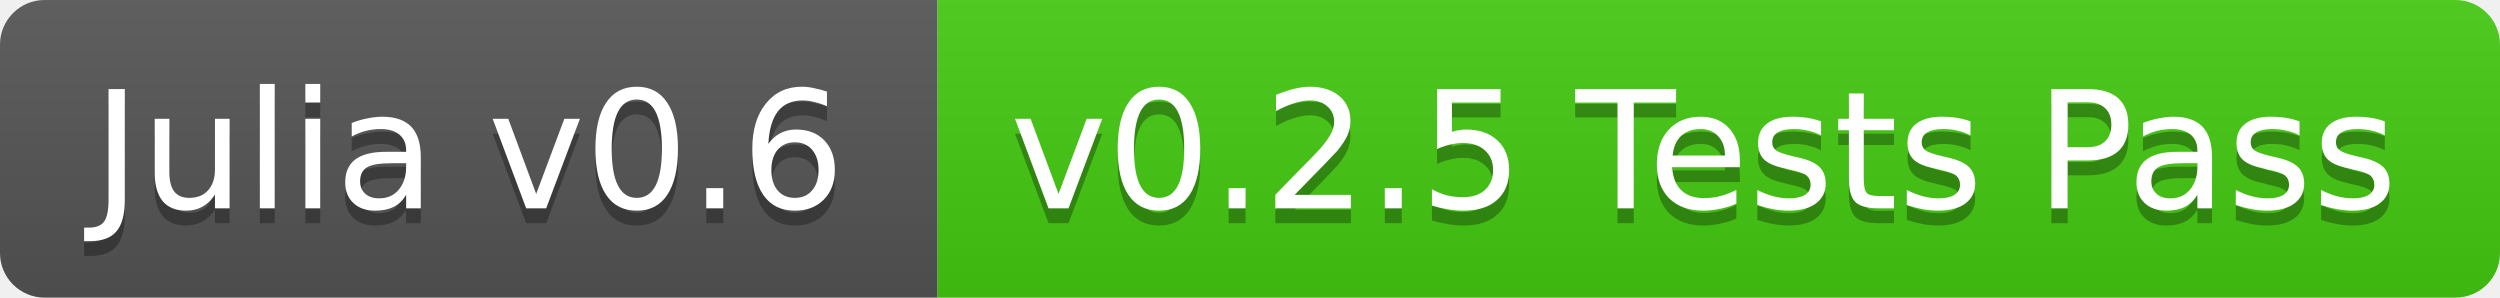
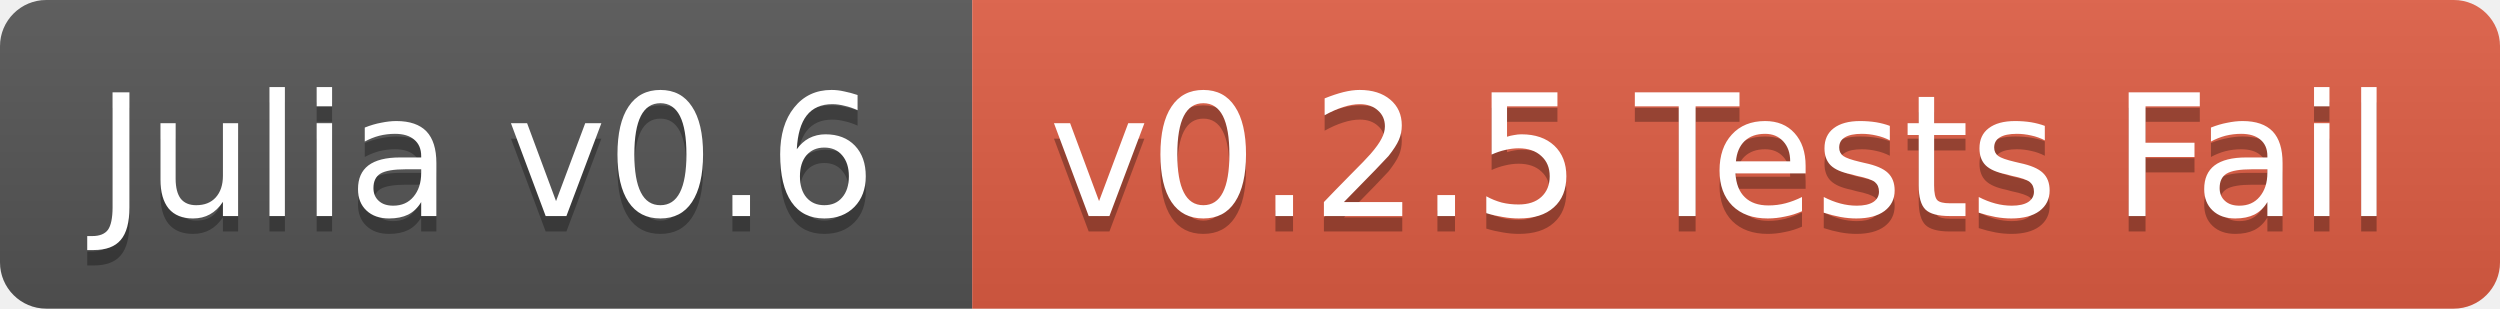
- <svg xmlns="http://www.w3.org/2000/svg" width="168" height="20">
+ <svg xmlns="http://www.w3.org/2000/svg" width="162" height="20">
  <linearGradient id="b" x2="0" y2="100%">
    <stop offset="0" stop-color="#bbb" stop-opacity=".1" />
    <stop offset="1" stop-opacity=".1" />
  </linearGradient>
  <clipPath id="a">
-     <rect width="168" height="20" rx="3" fill="#fff" />
+     <rect width="162" height="20" rx="3" fill="#fff" />
  </clipPath>
  <g clip-path="url(#a)">
    <path fill="#555" d="M0 0h63v20H0z" />
-     <path fill="#4c1" d="M63 0h105v20H63z" />
-     <path fill="url(#b)" d="M0 0h168v20H0z" />
+     <path fill="#e05d44" d="M63 0h99v20H63z" />
+     <path fill="url(#b)" d="M0 0h162v20H0z" />
  </g>
  <g fill="#fff" text-anchor="middle" font-family="DejaVu Sans,Verdana,Geneva,sans-serif" font-size="11">
    <text x="31.5" y="15" fill="#010101" fill-opacity=".3">Julia v0.6</text>
    <text x="31.5" y="14">Julia v0.6</text>
-     <text x="114.5" y="15" fill="#010101" fill-opacity=".3">v0.2.5 Tests Pass</text>
-     <text x="114.5" y="14">v0.2.5 Tests Pass</text>
+     <text x="111.5" y="15" fill="#010101" fill-opacity=".3">v0.2.5 Tests Fail</text>
+     <text x="111.5" y="14">v0.2.5 Tests Fail</text>
  </g>
</svg>
